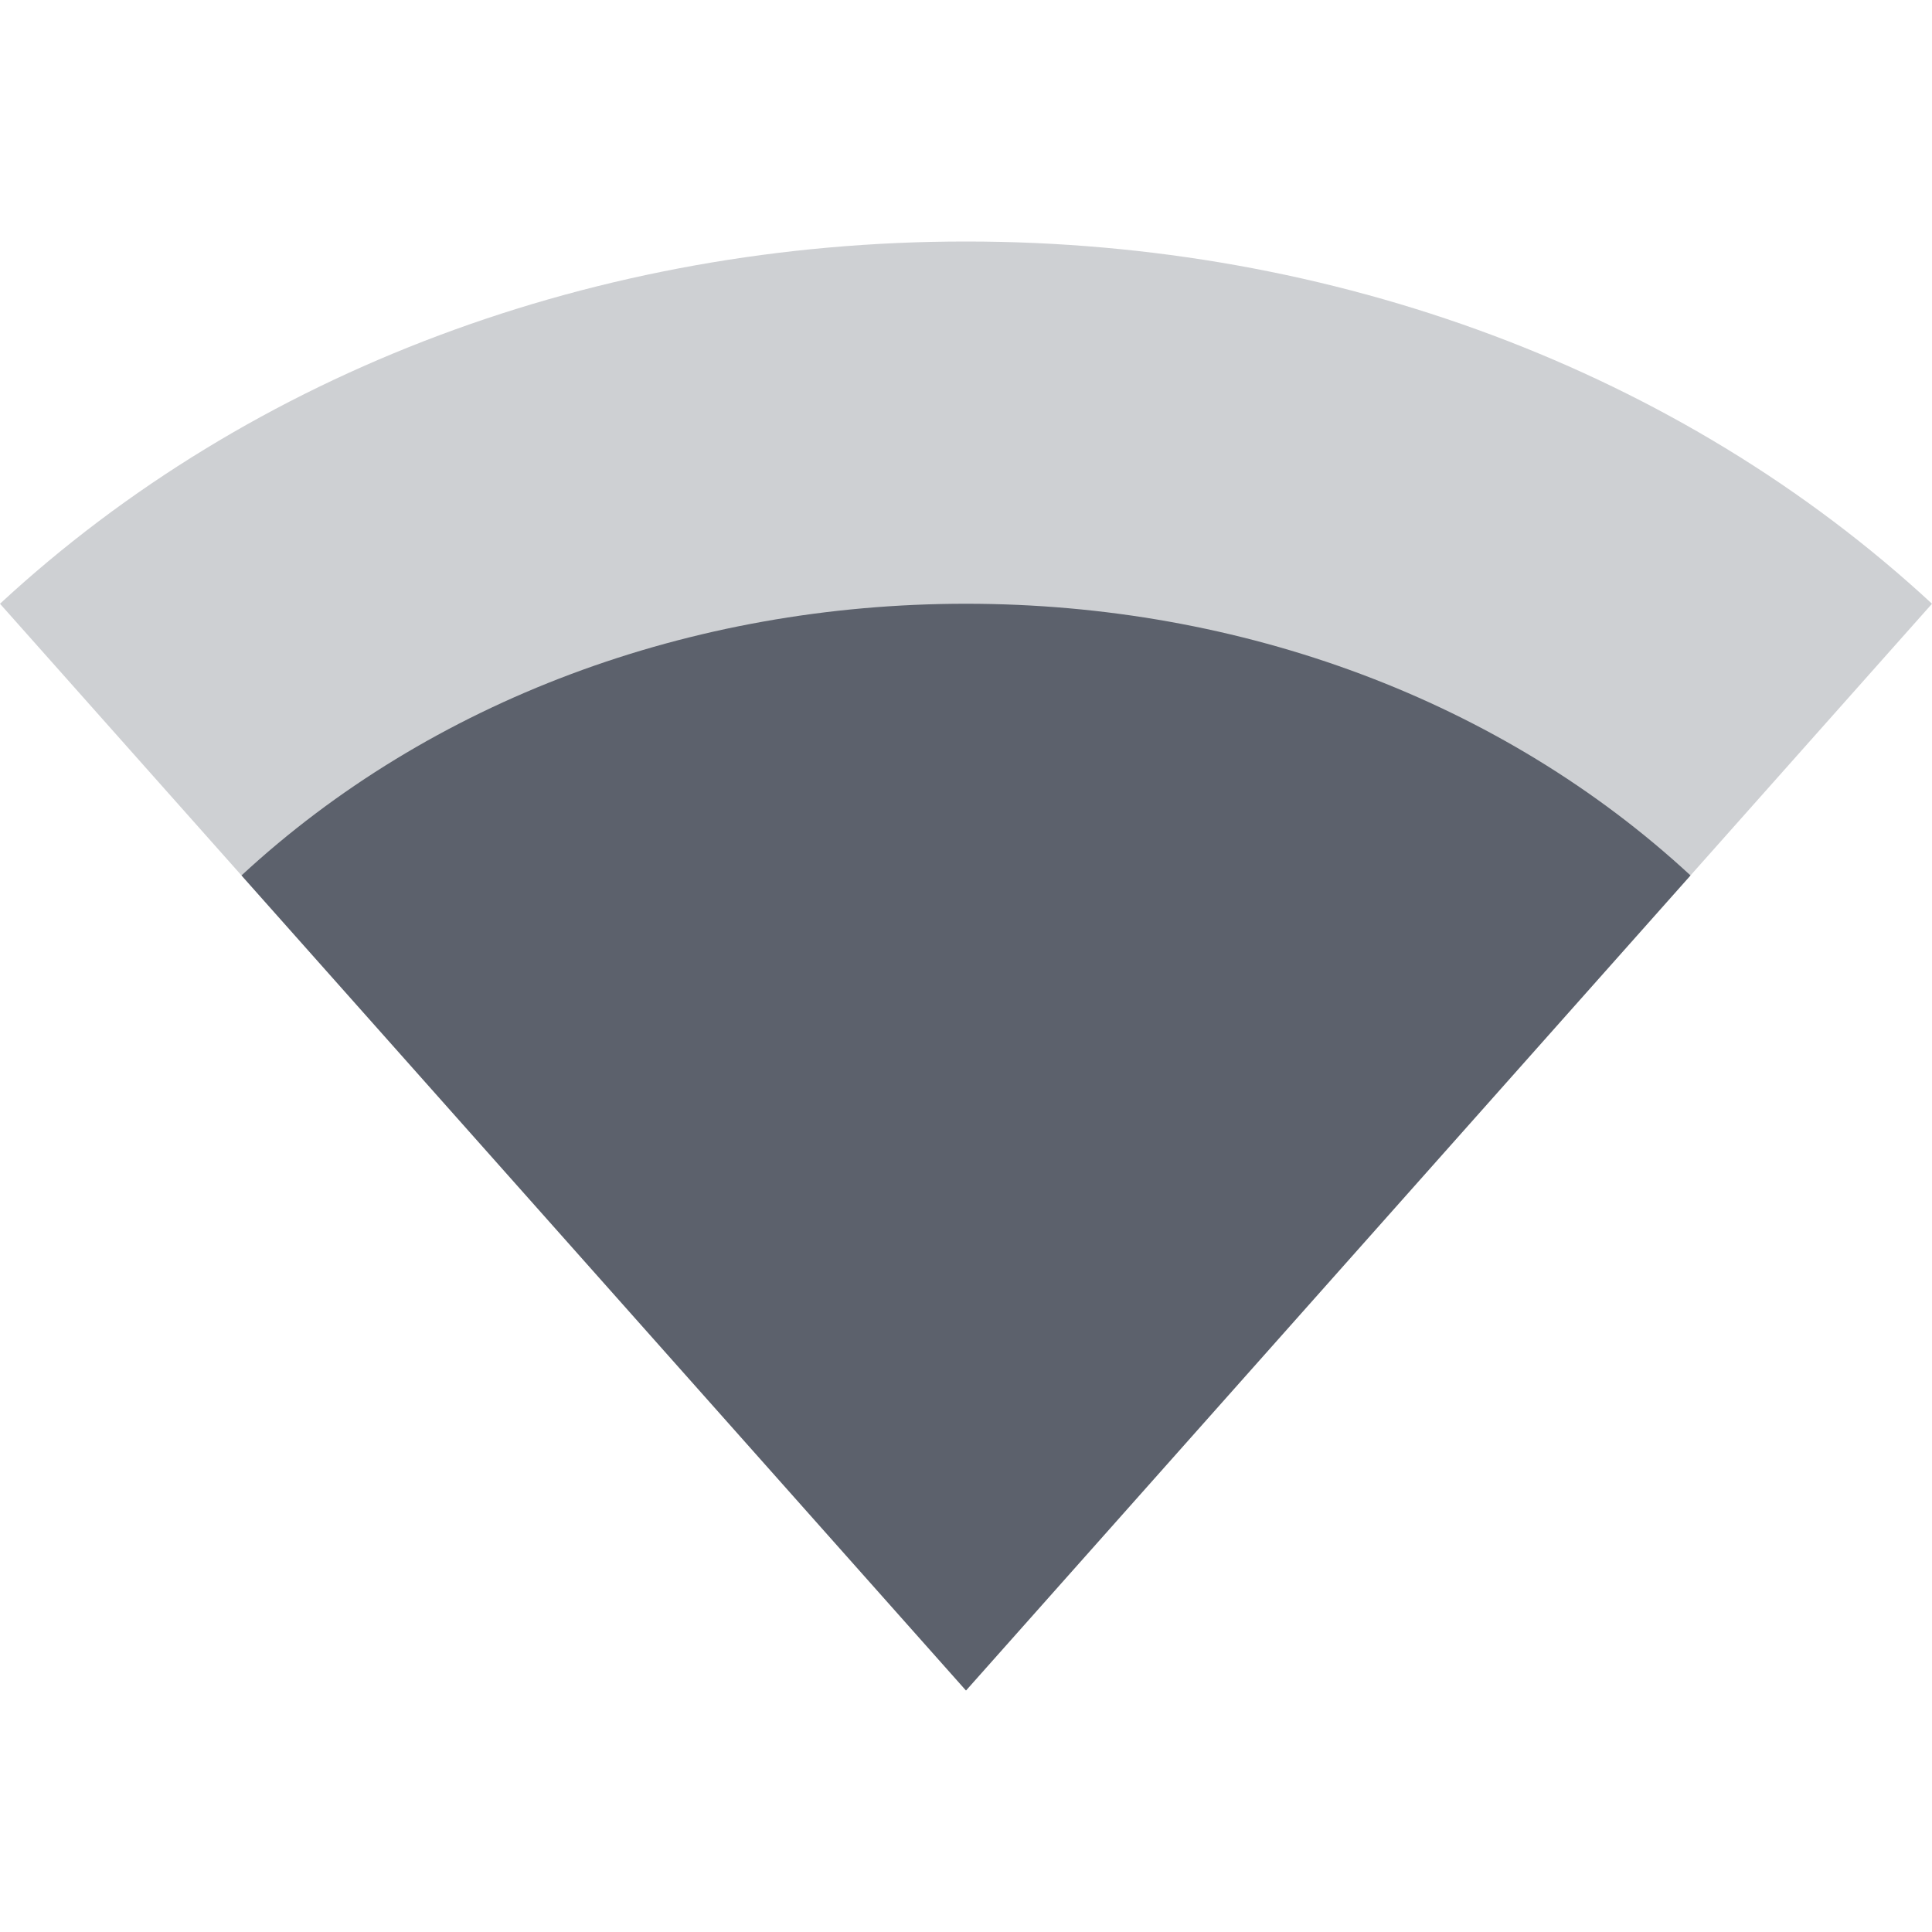
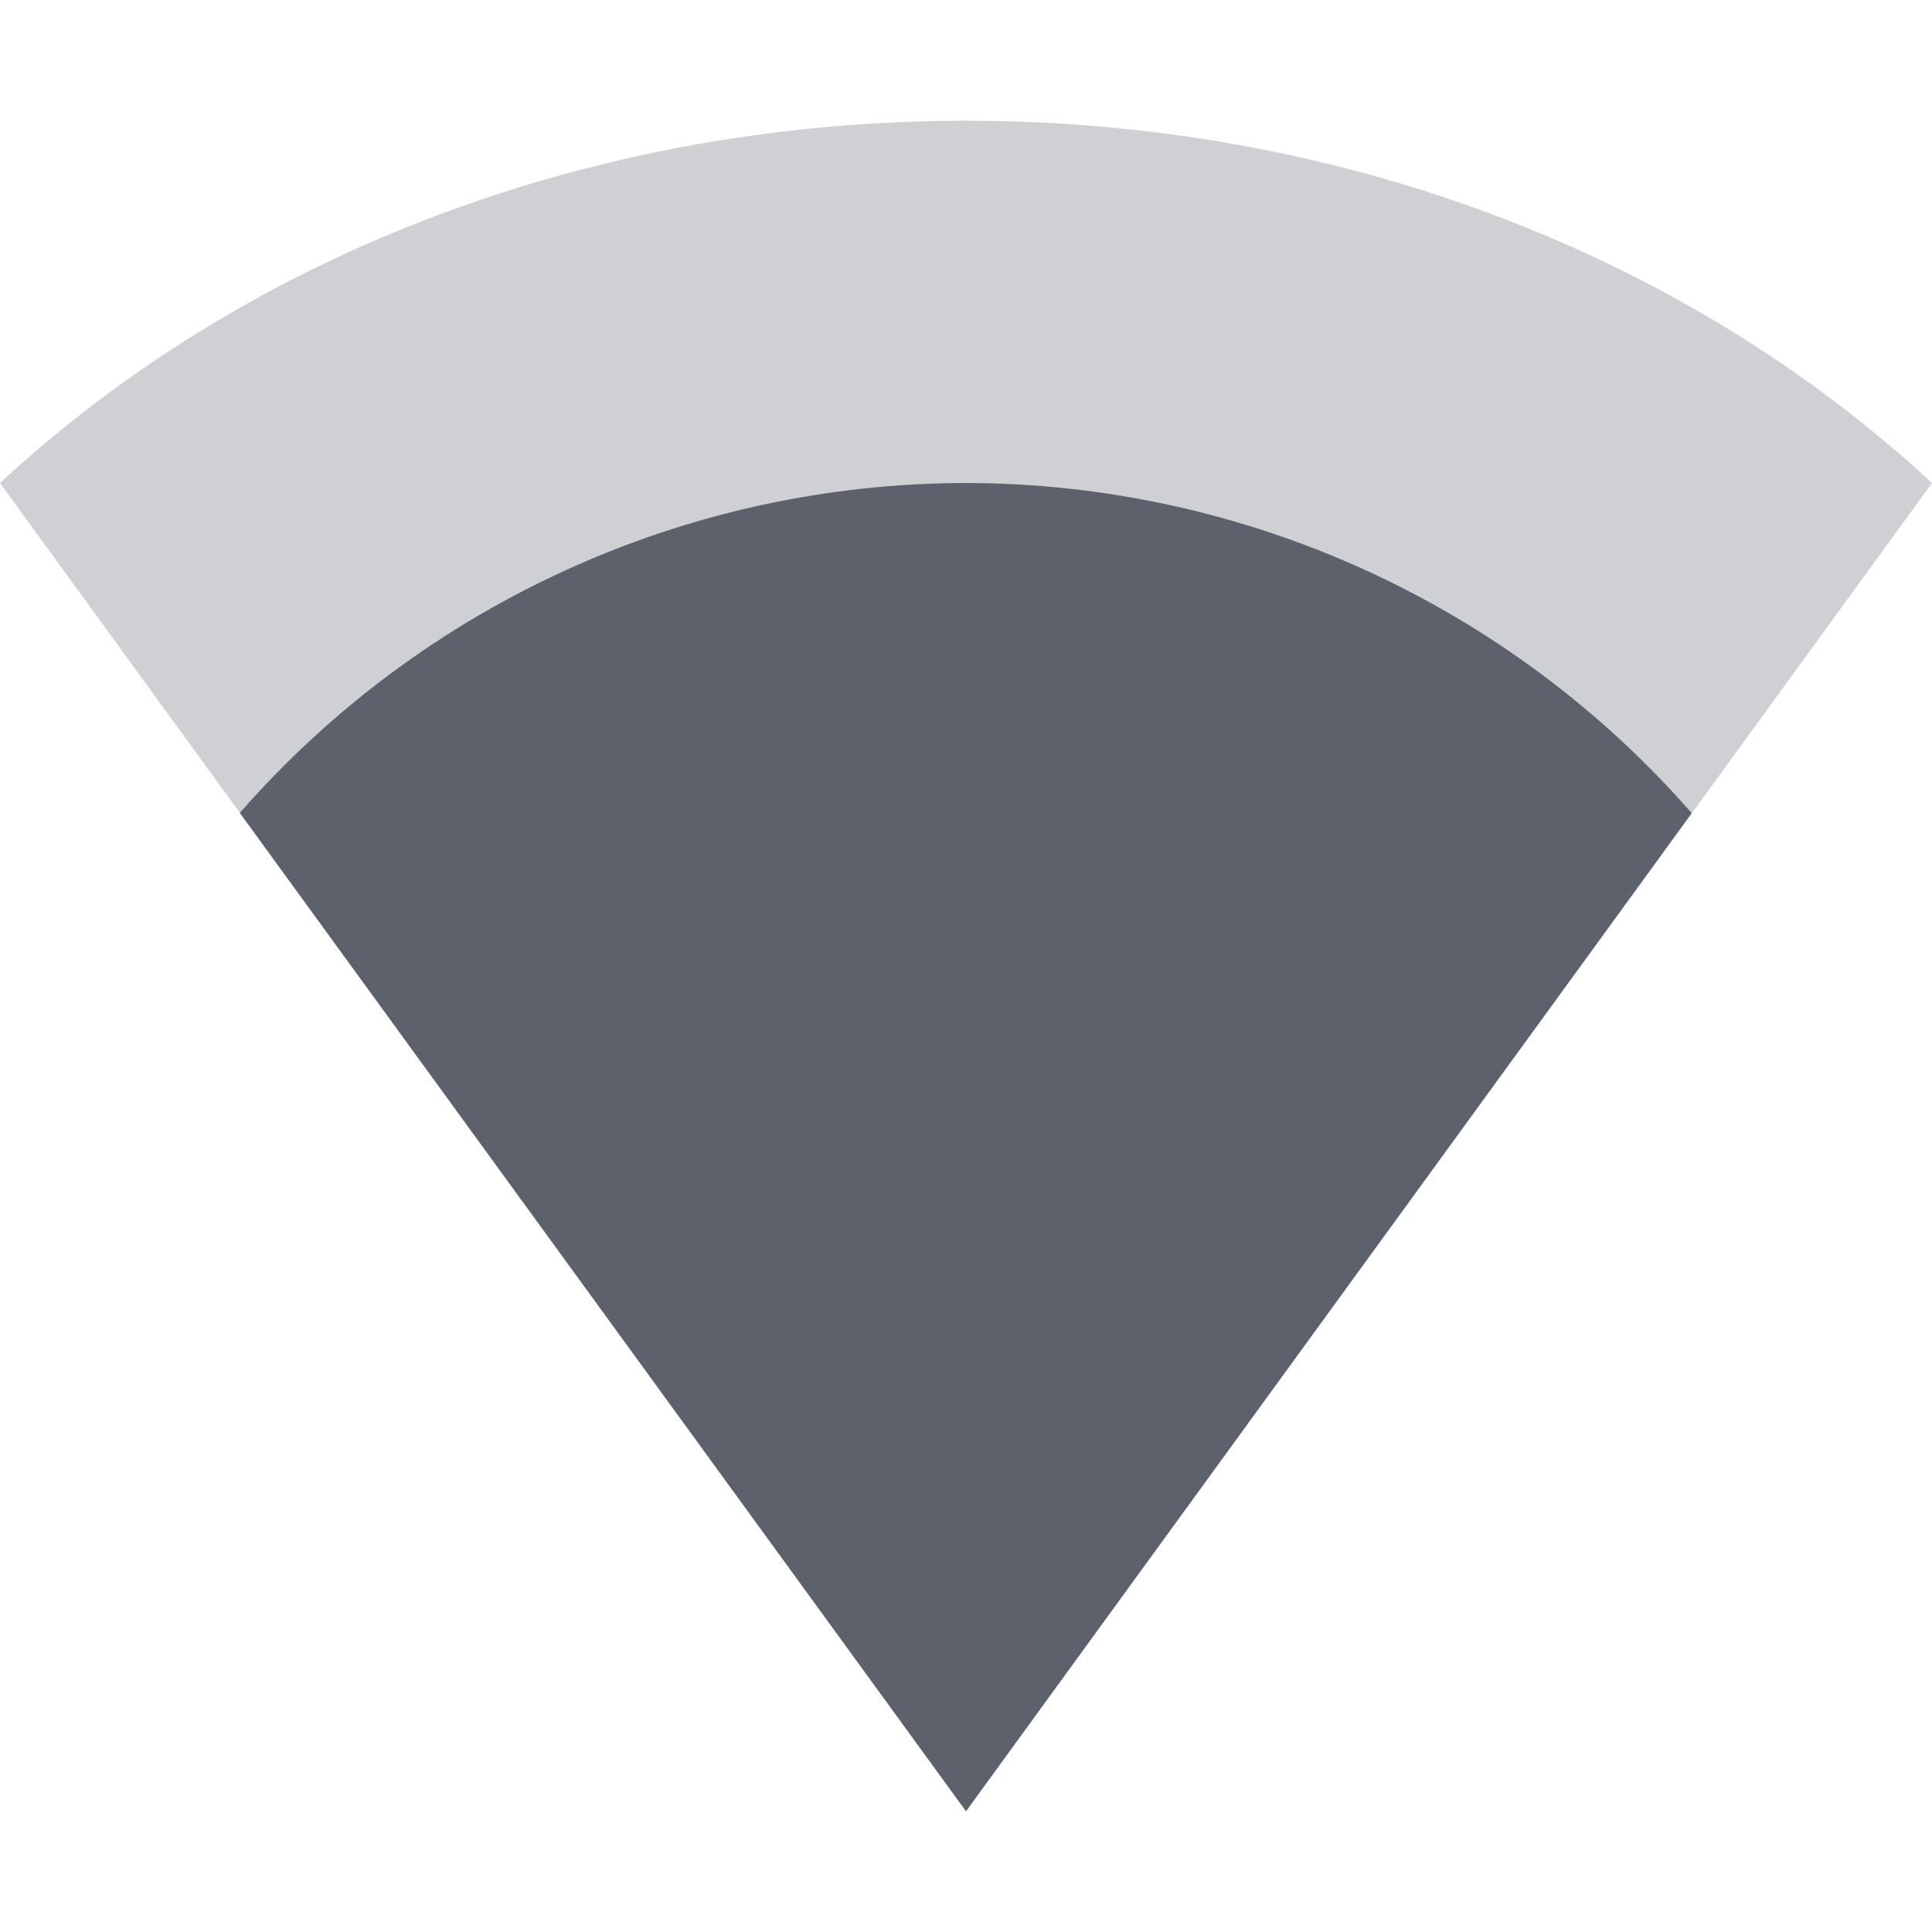
<svg xmlns="http://www.w3.org/2000/svg" width="16" height="16" version="1.1">
-   <path style="opacity:0.3;fill:#5c616c" d="M 0,5 C 2.081,3.073 4.949,2 8,2 11.051,2 13.919,3.073 16,5 L 8,14 Z" />
-   <path style="fill:#5c616c" d="M 2,7.25 C 3.561,5.805 5.712,5 8,5 10.288,5 12.439,5.805 14,7.25 L 8,14 Z" />
+   <path style="opacity:0.3;fill:#5c616c" d="M 0,4 C 2.081,2.073 4.949,1 8,1 c 3.051,0 5.919,1.073 8,3 L 8,15 Z" />
+   <path style="fill:#5c616c" d="M 8 4 A 8 8 0 0 0 1.986 6.732 L 8 15 L 14.01 6.734 A 8 8 0 0 0 8 4 z" />
</svg>
